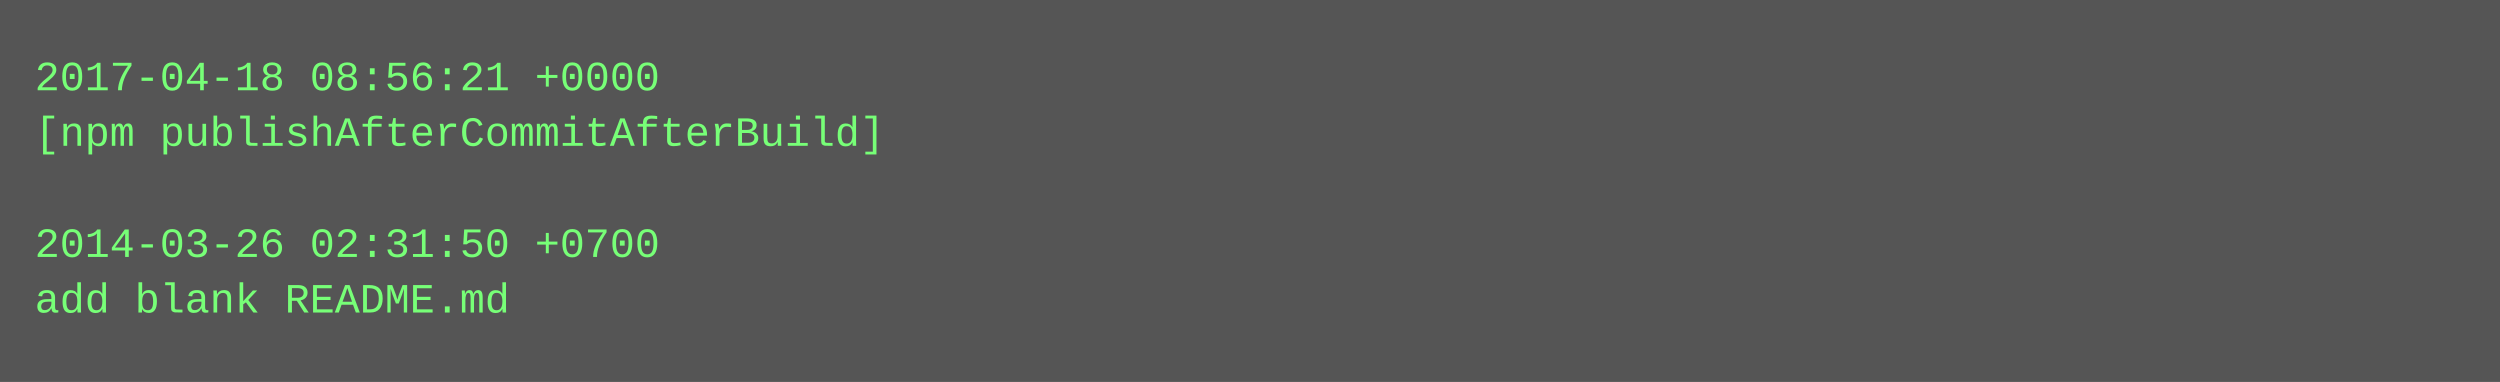
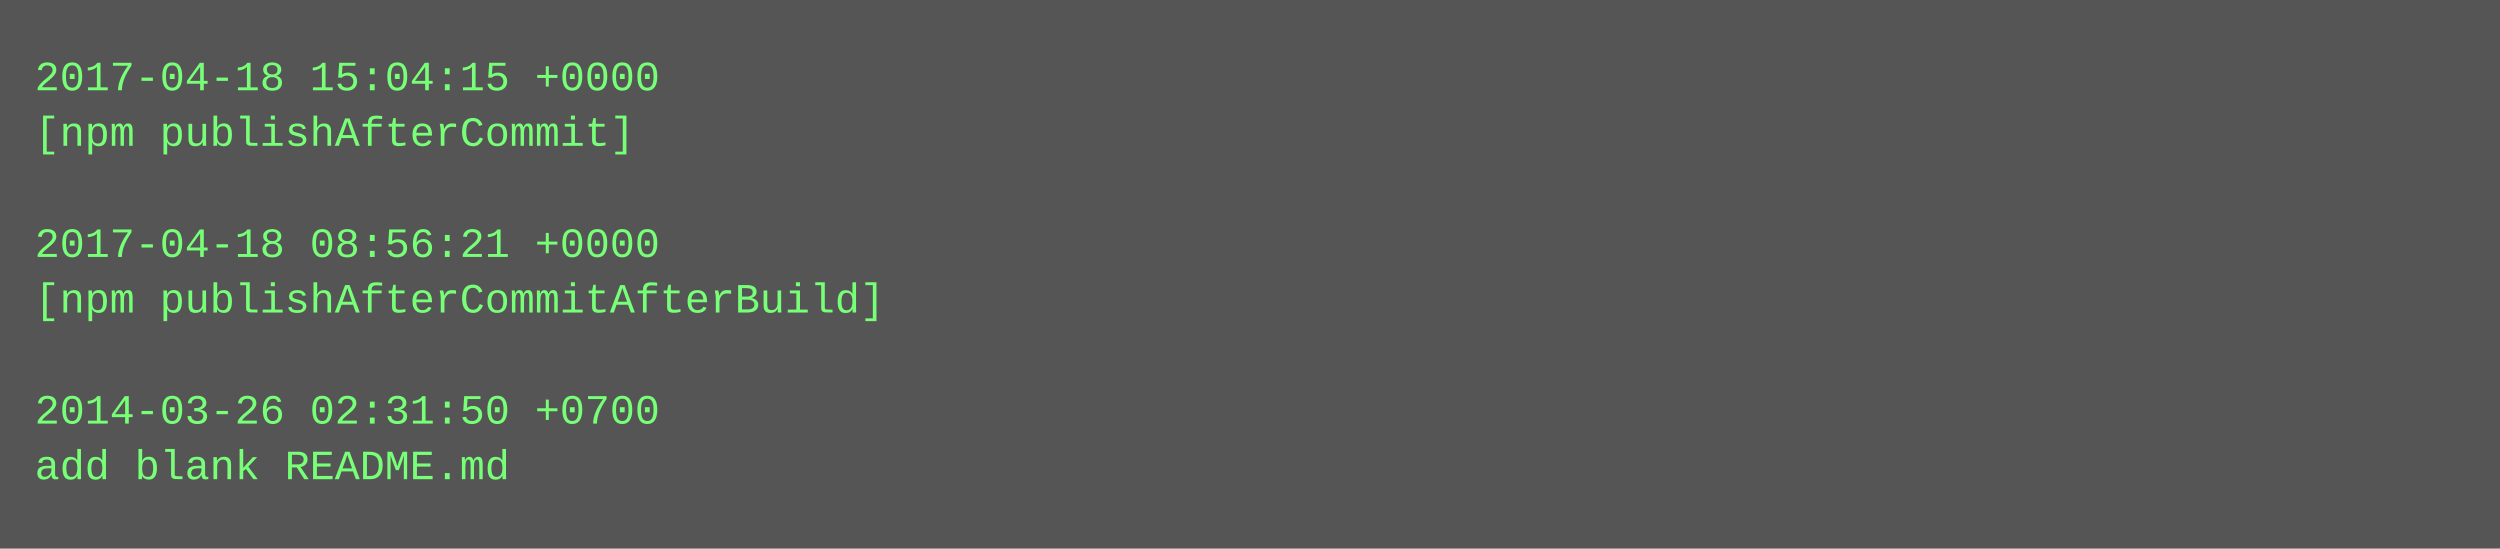
- <svg xmlns="http://www.w3.org/2000/svg" height="110" width="720">
-   <rect height="110" fill="#555" width="720" />
+ <svg xmlns="http://www.w3.org/2000/svg" height="158" width="720">
+   <rect height="158" fill="#555" width="720" />
  <text fill="#7f7" font-family="Courier New" font-size="12" xml:space="preserve">
-     <tspan x="10" y="26">2017-04-18 08:56:21 +0000</tspan>
-     <tspan x="10" y="42">[npm publishAfterCommitAfterBuild]</tspan>
+     <tspan x="10" y="26">2017-04-18 15:04:15 +0000</tspan>
+     <tspan x="10" y="42">[npm publishAfterCommit]</tspan>
    <tspan x="10" y="58" />
-     <tspan x="10" y="74">2014-03-26 02:31:50 +0700</tspan>
-     <tspan x="10" y="90">add blank README.md</tspan>
+     <tspan x="10" y="74">2017-04-18 08:56:21 +0000</tspan>
+     <tspan x="10" y="90">[npm publishAfterCommitAfterBuild]</tspan>
+     <tspan x="10" y="106" />
+     <tspan x="10" y="122">2014-03-26 02:31:50 +0700</tspan>
+     <tspan x="10" y="138">add blank README.md</tspan>
  </text>
</svg>
